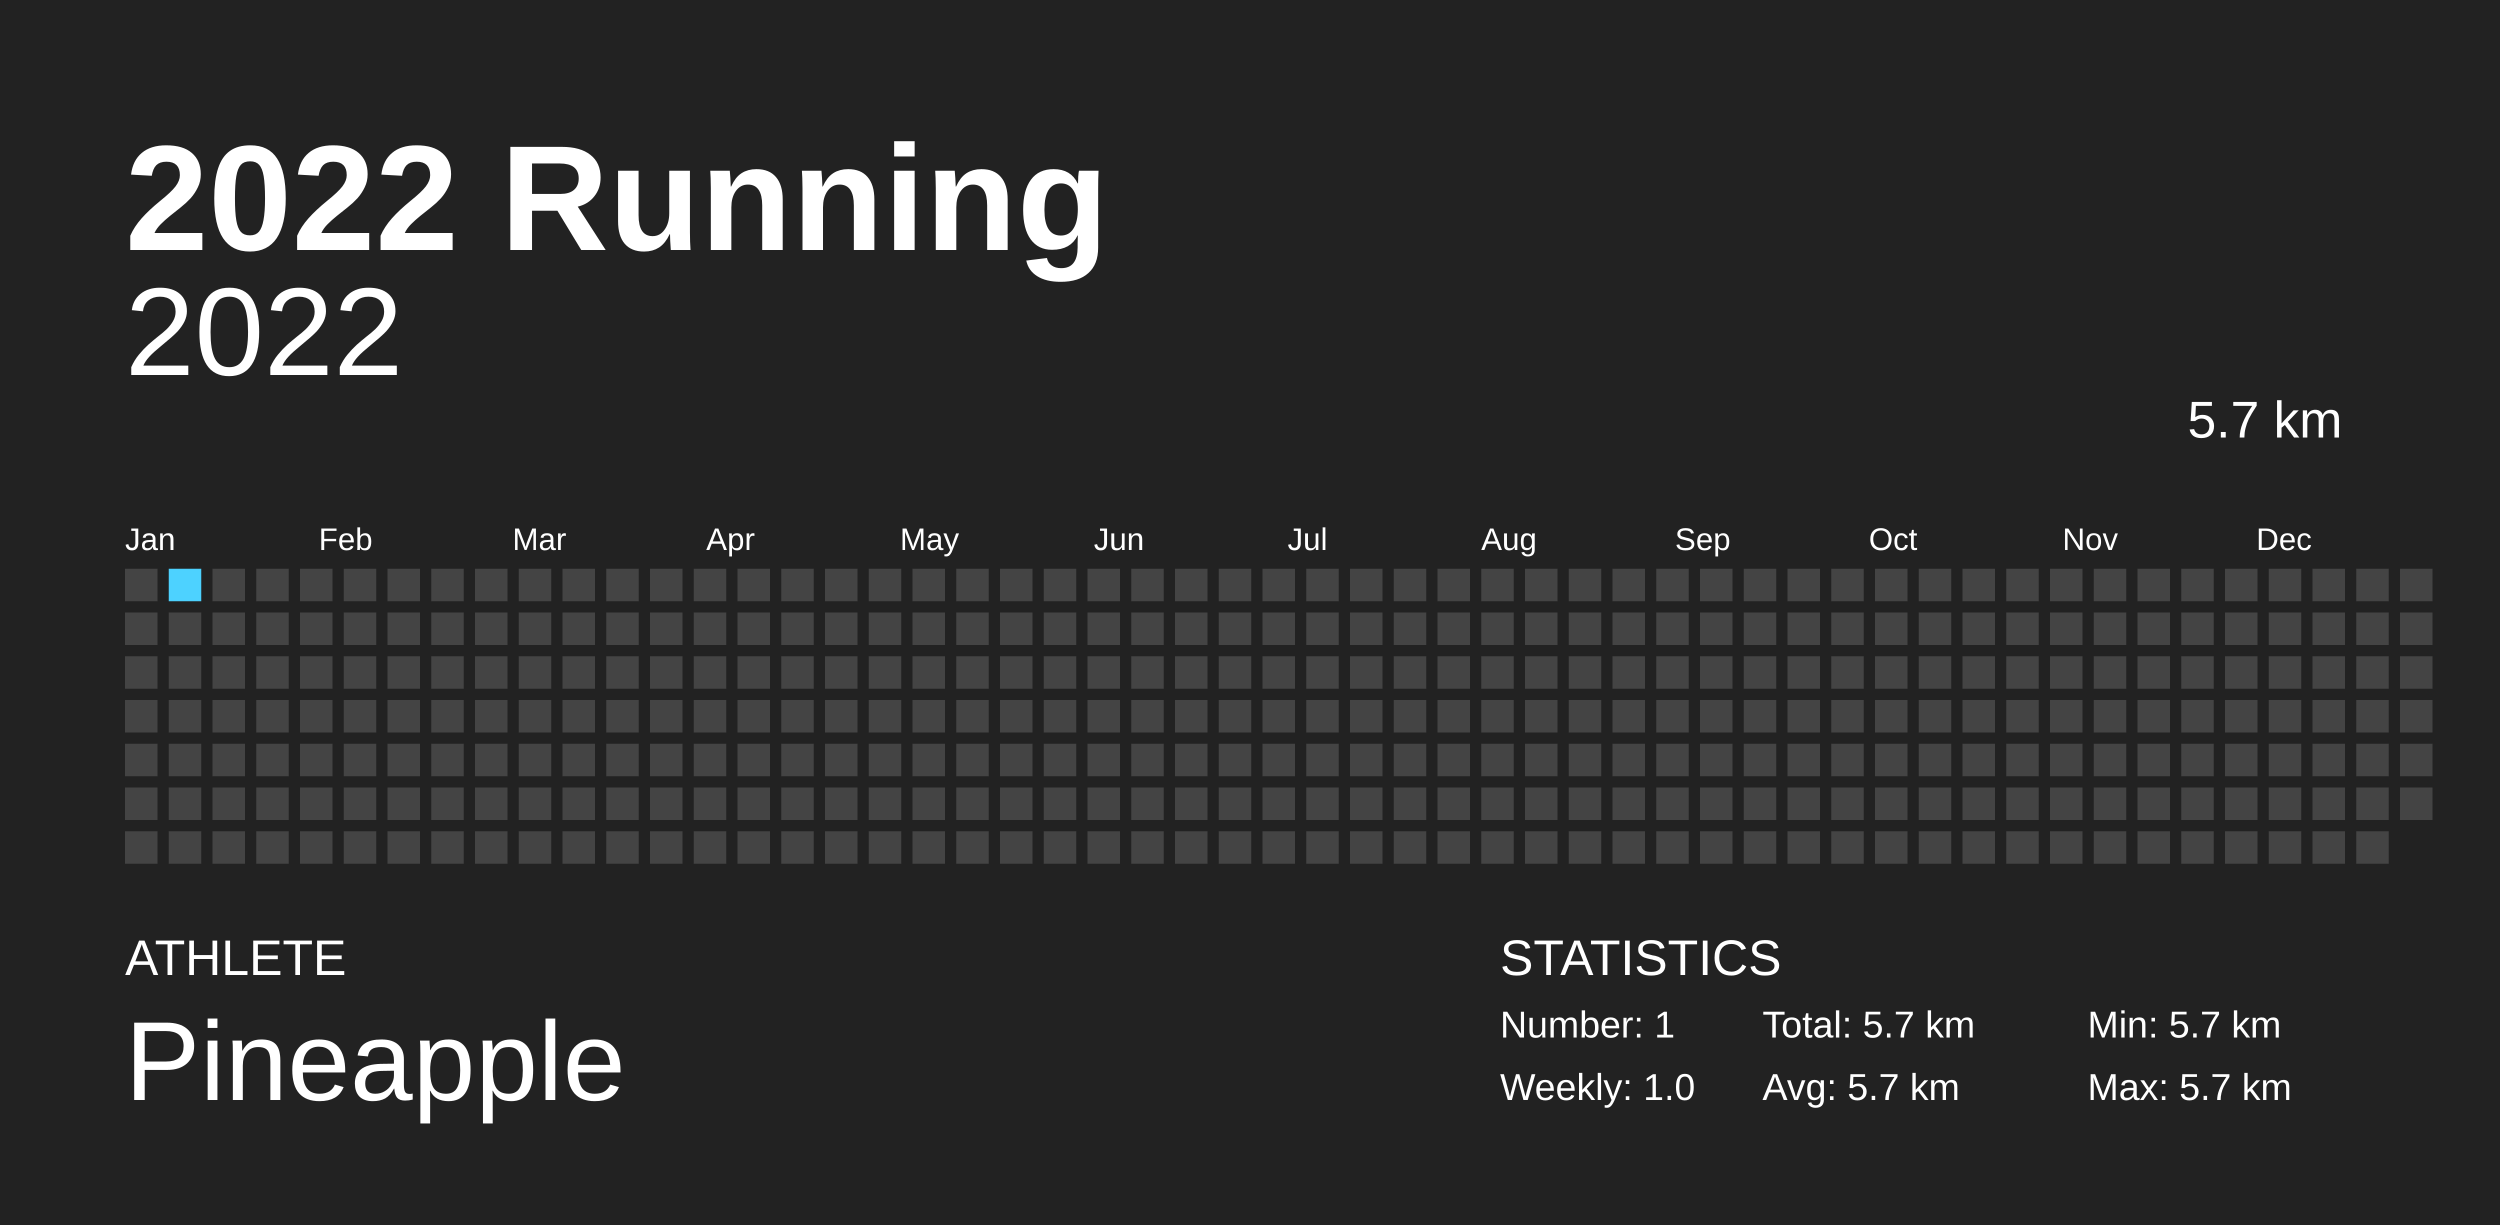
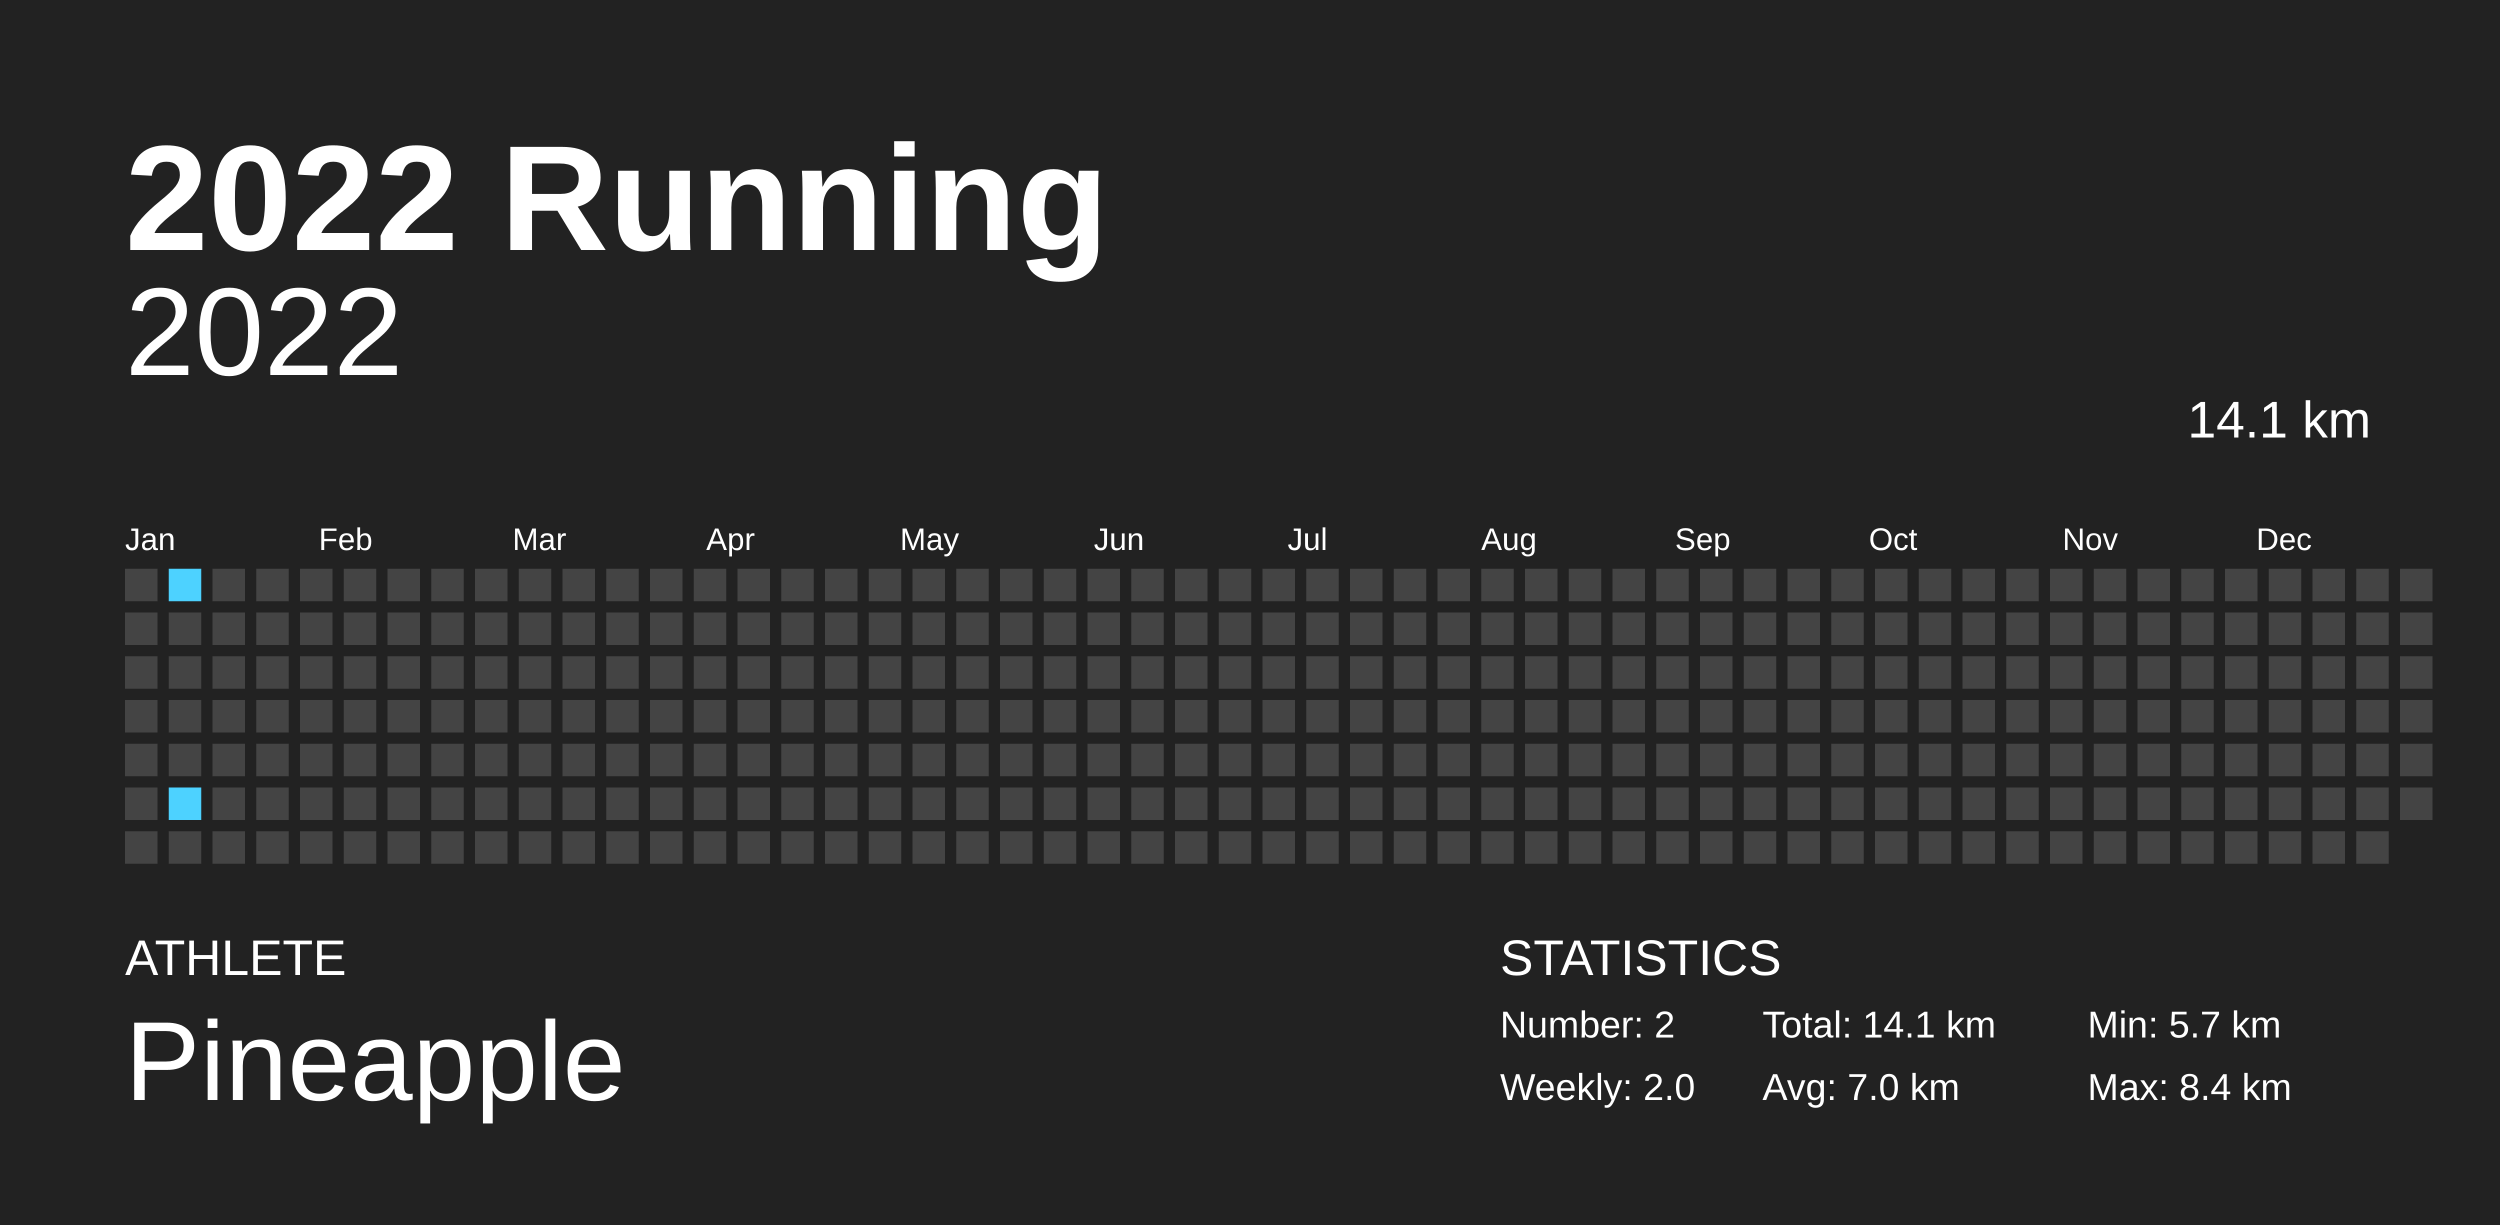
<svg xmlns="http://www.w3.org/2000/svg" baseProfile="full" height="98mm" version="1.1" viewBox="0,0,200,98" width="200mm">
  <defs />
  <rect fill="#222222" height="98" width="200" x="0" y="0" />
  <text fill="#FFFFFF" style="font-size:12px; font-family:Arial; font-weight:bold;" x="10" y="20">2022 Running</text>
  <text fill="#FFFFFF" style="font-size:4px; font-family:Arial" x="10" y="78">ATHLETE</text>
  <text fill="#FFFFFF" style="font-size:9px; font-family:Arial" x="10" y="88">Pineapple</text>
  <text fill="#FFFFFF" style="font-size:4px; font-family:Arial" x="120" y="78">STATISTICS</text>
-   <text fill="#FFFFFF" style="font-size:3px; font-family:Arial" x="120" y="83">Number: 1</text>
-   <text fill="#FFFFFF" style="font-size:3px; font-family:Arial" x="120" y="88">Weekly: 1.0</text>
-   <text fill="#FFFFFF" style="font-size:3px; font-family:Arial" x="141" y="83">Total: 5.7 km</text>
-   <text fill="#FFFFFF" style="font-size:3px; font-family:Arial" x="141" y="88">Avg: 5.7 km</text>
+   <text fill="#FFFFFF" style="font-size:3px; font-family:Arial" x="120" y="83">Number: 2</text>
+   <text fill="#FFFFFF" style="font-size:3px; font-family:Arial" x="120" y="88">Weekly: 2.0</text>
+   <text fill="#FFFFFF" style="font-size:3px; font-family:Arial" x="141" y="83">Total: 14.1 km</text>
+   <text fill="#FFFFFF" style="font-size:3px; font-family:Arial" x="141" y="88">Avg: 7.0 km</text>
  <text fill="#FFFFFF" style="font-size:3px; font-family:Arial" x="167" y="83">Min: 5.7 km</text>
-   <text fill="#FFFFFF" style="font-size:3px; font-family:Arial" x="167" y="88">Max: 5.7 km</text>
+   <text fill="#FFFFFF" style="font-size:3px; font-family:Arial" x="167" y="88">Max: 8.4 km</text>
  <text alignment-baseline="hanging" fill="#FFFFFF" style="font-size:10.0px; font-family:Arial;" x="10" y="30">2022</text>
-   <text alignment-baseline="hanging" fill="#FFFFFF" style="font-size:4.125px; font-family:Arial;" x="175" y="35">5.7 km</text>
+   <text alignment-baseline="hanging" fill="#FFFFFF" style="font-size:4.125px; font-family:Arial;" x="175" y="35">14.1 km</text>
  <text fill="#FFFFFF" style="font-size:2.5px; font-family:Arial" x="10.0" y="44">Jan</text>
  <text fill="#FFFFFF" style="font-size:2.5px; font-family:Arial" x="25.5" y="44">Feb</text>
  <text fill="#FFFFFF" style="font-size:2.5px; font-family:Arial" x="41.0" y="44">Mar</text>
  <text fill="#FFFFFF" style="font-size:2.5px; font-family:Arial" x="56.5" y="44">Apr</text>
  <text fill="#FFFFFF" style="font-size:2.5px; font-family:Arial" x="72.0" y="44">May</text>
  <text fill="#FFFFFF" style="font-size:2.5px; font-family:Arial" x="87.5" y="44">Jun</text>
  <text fill="#FFFFFF" style="font-size:2.5px; font-family:Arial" x="103.0" y="44">Jul</text>
  <text fill="#FFFFFF" style="font-size:2.5px; font-family:Arial" x="118.5" y="44">Aug</text>
  <text fill="#FFFFFF" style="font-size:2.5px; font-family:Arial" x="134.0" y="44">Sep</text>
  <text fill="#FFFFFF" style="font-size:2.5px; font-family:Arial" x="149.5" y="44">Oct</text>
  <text fill="#FFFFFF" style="font-size:2.5px; font-family:Arial" x="165.0" y="44">Nov</text>
  <text fill="#FFFFFF" style="font-size:2.5px; font-family:Arial" x="180.5" y="44">Dec</text>
  <rect fill="#444444" height="2.6" width="2.6" x="10.0" y="45.5" />
  <rect fill="#444444" height="2.6" width="2.6" x="10.0" y="49.0" />
  <rect fill="#444444" height="2.6" width="2.6" x="10.0" y="52.5" />
  <rect fill="#444444" height="2.6" width="2.6" x="10.0" y="56.0" />
  <rect fill="#444444" height="2.6" width="2.6" x="10.0" y="59.5" />
  <rect fill="#444444" height="2.6" width="2.6" x="10.0" y="63.0" />
  <rect fill="#444444" height="2.6" width="2.6" x="10.0" y="66.5" />
-   <rect fill="#4DD2FF" height="2.6" width="2.6" x="13.5" y="45.5" />
+   <rect fill="#4dd2ff" height="2.6" width="2.6" x="13.5" y="45.5" />
  <rect fill="#444444" height="2.6" width="2.6" x="13.5" y="49.0" />
  <rect fill="#444444" height="2.6" width="2.6" x="13.5" y="52.5" />
  <rect fill="#444444" height="2.6" width="2.6" x="13.5" y="56.0" />
  <rect fill="#444444" height="2.6" width="2.6" x="13.5" y="59.5" />
-   <rect fill="#444444" height="2.6" width="2.6" x="13.5" y="63.0" />
+   <rect fill="#4dd2ff" height="2.6" width="2.6" x="13.5" y="63.0" />
  <rect fill="#444444" height="2.6" width="2.6" x="13.5" y="66.5" />
  <rect fill="#444444" height="2.6" width="2.6" x="17.0" y="45.5" />
  <rect fill="#444444" height="2.6" width="2.6" x="17.0" y="49.0" />
  <rect fill="#444444" height="2.6" width="2.6" x="17.0" y="52.5" />
  <rect fill="#444444" height="2.6" width="2.6" x="17.0" y="56.0" />
  <rect fill="#444444" height="2.6" width="2.6" x="17.0" y="59.5" />
  <rect fill="#444444" height="2.6" width="2.6" x="17.0" y="63.0" />
  <rect fill="#444444" height="2.6" width="2.6" x="17.0" y="66.5" />
  <rect fill="#444444" height="2.6" width="2.6" x="20.5" y="45.5" />
  <rect fill="#444444" height="2.6" width="2.6" x="20.5" y="49.0" />
  <rect fill="#444444" height="2.6" width="2.6" x="20.5" y="52.5" />
  <rect fill="#444444" height="2.6" width="2.6" x="20.5" y="56.0" />
  <rect fill="#444444" height="2.6" width="2.6" x="20.5" y="59.5" />
  <rect fill="#444444" height="2.6" width="2.6" x="20.5" y="63.0" />
  <rect fill="#444444" height="2.6" width="2.6" x="20.5" y="66.5" />
  <rect fill="#444444" height="2.6" width="2.6" x="24.0" y="45.5" />
  <rect fill="#444444" height="2.6" width="2.6" x="24.0" y="49.0" />
  <rect fill="#444444" height="2.6" width="2.6" x="24.0" y="52.5" />
  <rect fill="#444444" height="2.6" width="2.6" x="24.0" y="56.0" />
  <rect fill="#444444" height="2.6" width="2.6" x="24.0" y="59.5" />
  <rect fill="#444444" height="2.6" width="2.6" x="24.0" y="63.0" />
  <rect fill="#444444" height="2.6" width="2.6" x="24.0" y="66.5" />
  <rect fill="#444444" height="2.6" width="2.6" x="27.5" y="45.5" />
  <rect fill="#444444" height="2.6" width="2.6" x="27.5" y="49.0" />
  <rect fill="#444444" height="2.6" width="2.6" x="27.5" y="52.5" />
  <rect fill="#444444" height="2.6" width="2.6" x="27.5" y="56.0" />
  <rect fill="#444444" height="2.6" width="2.6" x="27.5" y="59.5" />
  <rect fill="#444444" height="2.6" width="2.6" x="27.5" y="63.0" />
  <rect fill="#444444" height="2.6" width="2.6" x="27.5" y="66.5" />
  <rect fill="#444444" height="2.6" width="2.6" x="31.0" y="45.5" />
  <rect fill="#444444" height="2.6" width="2.6" x="31.0" y="49.0" />
  <rect fill="#444444" height="2.6" width="2.6" x="31.0" y="52.5" />
  <rect fill="#444444" height="2.6" width="2.6" x="31.0" y="56.0" />
  <rect fill="#444444" height="2.6" width="2.6" x="31.0" y="59.5" />
  <rect fill="#444444" height="2.6" width="2.6" x="31.0" y="63.0" />
  <rect fill="#444444" height="2.6" width="2.6" x="31.0" y="66.5" />
  <rect fill="#444444" height="2.6" width="2.6" x="34.5" y="45.5" />
  <rect fill="#444444" height="2.6" width="2.6" x="34.5" y="49.0" />
  <rect fill="#444444" height="2.6" width="2.6" x="34.5" y="52.5" />
  <rect fill="#444444" height="2.6" width="2.6" x="34.5" y="56.0" />
  <rect fill="#444444" height="2.6" width="2.6" x="34.5" y="59.5" />
  <rect fill="#444444" height="2.6" width="2.6" x="34.5" y="63.0" />
  <rect fill="#444444" height="2.6" width="2.6" x="34.5" y="66.5" />
  <rect fill="#444444" height="2.6" width="2.6" x="38.0" y="45.5" />
  <rect fill="#444444" height="2.6" width="2.6" x="38.0" y="49.0" />
  <rect fill="#444444" height="2.6" width="2.6" x="38.0" y="52.5" />
  <rect fill="#444444" height="2.6" width="2.6" x="38.0" y="56.0" />
  <rect fill="#444444" height="2.6" width="2.6" x="38.0" y="59.5" />
  <rect fill="#444444" height="2.6" width="2.6" x="38.0" y="63.0" />
  <rect fill="#444444" height="2.6" width="2.6" x="38.0" y="66.5" />
  <rect fill="#444444" height="2.6" width="2.6" x="41.5" y="45.5" />
  <rect fill="#444444" height="2.6" width="2.6" x="41.5" y="49.0" />
  <rect fill="#444444" height="2.6" width="2.6" x="41.5" y="52.5" />
  <rect fill="#444444" height="2.6" width="2.6" x="41.5" y="56.0" />
  <rect fill="#444444" height="2.6" width="2.6" x="41.5" y="59.5" />
  <rect fill="#444444" height="2.6" width="2.6" x="41.5" y="63.0" />
  <rect fill="#444444" height="2.6" width="2.6" x="41.5" y="66.5" />
  <rect fill="#444444" height="2.6" width="2.6" x="45.0" y="45.5" />
  <rect fill="#444444" height="2.6" width="2.6" x="45.0" y="49.0" />
  <rect fill="#444444" height="2.6" width="2.6" x="45.0" y="52.5" />
  <rect fill="#444444" height="2.6" width="2.6" x="45.0" y="56.0" />
  <rect fill="#444444" height="2.6" width="2.6" x="45.0" y="59.5" />
  <rect fill="#444444" height="2.6" width="2.6" x="45.0" y="63.0" />
  <rect fill="#444444" height="2.6" width="2.6" x="45.0" y="66.5" />
  <rect fill="#444444" height="2.6" width="2.6" x="48.5" y="45.5" />
  <rect fill="#444444" height="2.6" width="2.6" x="48.5" y="49.0" />
  <rect fill="#444444" height="2.6" width="2.6" x="48.5" y="52.5" />
  <rect fill="#444444" height="2.6" width="2.6" x="48.5" y="56.0" />
  <rect fill="#444444" height="2.6" width="2.6" x="48.5" y="59.5" />
  <rect fill="#444444" height="2.6" width="2.6" x="48.5" y="63.0" />
  <rect fill="#444444" height="2.6" width="2.6" x="48.5" y="66.5" />
  <rect fill="#444444" height="2.6" width="2.6" x="52.0" y="45.5" />
  <rect fill="#444444" height="2.6" width="2.6" x="52.0" y="49.0" />
  <rect fill="#444444" height="2.6" width="2.6" x="52.0" y="52.5" />
  <rect fill="#444444" height="2.6" width="2.6" x="52.0" y="56.0" />
  <rect fill="#444444" height="2.6" width="2.6" x="52.0" y="59.5" />
  <rect fill="#444444" height="2.6" width="2.6" x="52.0" y="63.0" />
  <rect fill="#444444" height="2.6" width="2.6" x="52.0" y="66.5" />
  <rect fill="#444444" height="2.6" width="2.6" x="55.5" y="45.5" />
  <rect fill="#444444" height="2.6" width="2.6" x="55.5" y="49.0" />
  <rect fill="#444444" height="2.6" width="2.6" x="55.5" y="52.5" />
  <rect fill="#444444" height="2.6" width="2.6" x="55.5" y="56.0" />
  <rect fill="#444444" height="2.6" width="2.6" x="55.5" y="59.5" />
  <rect fill="#444444" height="2.6" width="2.6" x="55.5" y="63.0" />
  <rect fill="#444444" height="2.6" width="2.6" x="55.5" y="66.5" />
  <rect fill="#444444" height="2.6" width="2.6" x="59.0" y="45.5" />
  <rect fill="#444444" height="2.6" width="2.6" x="59.0" y="49.0" />
  <rect fill="#444444" height="2.6" width="2.6" x="59.0" y="52.5" />
  <rect fill="#444444" height="2.6" width="2.6" x="59.0" y="56.0" />
  <rect fill="#444444" height="2.6" width="2.6" x="59.0" y="59.5" />
  <rect fill="#444444" height="2.6" width="2.6" x="59.0" y="63.0" />
  <rect fill="#444444" height="2.6" width="2.6" x="59.0" y="66.5" />
  <rect fill="#444444" height="2.6" width="2.6" x="62.5" y="45.5" />
  <rect fill="#444444" height="2.6" width="2.6" x="62.5" y="49.0" />
  <rect fill="#444444" height="2.6" width="2.6" x="62.5" y="52.5" />
  <rect fill="#444444" height="2.6" width="2.6" x="62.5" y="56.0" />
  <rect fill="#444444" height="2.6" width="2.6" x="62.5" y="59.5" />
  <rect fill="#444444" height="2.6" width="2.6" x="62.5" y="63.0" />
  <rect fill="#444444" height="2.6" width="2.6" x="62.5" y="66.5" />
  <rect fill="#444444" height="2.6" width="2.6" x="66.0" y="45.5" />
  <rect fill="#444444" height="2.6" width="2.6" x="66.0" y="49.0" />
  <rect fill="#444444" height="2.6" width="2.6" x="66.0" y="52.5" />
  <rect fill="#444444" height="2.6" width="2.6" x="66.0" y="56.0" />
  <rect fill="#444444" height="2.6" width="2.6" x="66.0" y="59.5" />
  <rect fill="#444444" height="2.6" width="2.6" x="66.0" y="63.0" />
  <rect fill="#444444" height="2.6" width="2.6" x="66.0" y="66.5" />
  <rect fill="#444444" height="2.6" width="2.6" x="69.5" y="45.5" />
  <rect fill="#444444" height="2.6" width="2.6" x="69.5" y="49.0" />
  <rect fill="#444444" height="2.6" width="2.6" x="69.5" y="52.5" />
  <rect fill="#444444" height="2.6" width="2.6" x="69.5" y="56.0" />
  <rect fill="#444444" height="2.6" width="2.6" x="69.5" y="59.5" />
  <rect fill="#444444" height="2.6" width="2.6" x="69.5" y="63.0" />
  <rect fill="#444444" height="2.6" width="2.6" x="69.5" y="66.5" />
  <rect fill="#444444" height="2.6" width="2.6" x="73.0" y="45.5" />
  <rect fill="#444444" height="2.6" width="2.6" x="73.0" y="49.0" />
  <rect fill="#444444" height="2.6" width="2.6" x="73.0" y="52.5" />
  <rect fill="#444444" height="2.6" width="2.6" x="73.0" y="56.0" />
  <rect fill="#444444" height="2.6" width="2.6" x="73.0" y="59.5" />
  <rect fill="#444444" height="2.6" width="2.6" x="73.0" y="63.0" />
  <rect fill="#444444" height="2.6" width="2.6" x="73.0" y="66.5" />
  <rect fill="#444444" height="2.6" width="2.6" x="76.5" y="45.5" />
  <rect fill="#444444" height="2.6" width="2.6" x="76.5" y="49.0" />
  <rect fill="#444444" height="2.6" width="2.6" x="76.5" y="52.5" />
  <rect fill="#444444" height="2.6" width="2.6" x="76.5" y="56.0" />
  <rect fill="#444444" height="2.6" width="2.6" x="76.5" y="59.5" />
  <rect fill="#444444" height="2.6" width="2.6" x="76.5" y="63.0" />
  <rect fill="#444444" height="2.6" width="2.6" x="76.5" y="66.5" />
  <rect fill="#444444" height="2.6" width="2.6" x="80.0" y="45.5" />
  <rect fill="#444444" height="2.6" width="2.6" x="80.0" y="49.0" />
  <rect fill="#444444" height="2.6" width="2.6" x="80.0" y="52.5" />
  <rect fill="#444444" height="2.6" width="2.6" x="80.0" y="56.0" />
  <rect fill="#444444" height="2.6" width="2.6" x="80.0" y="59.5" />
  <rect fill="#444444" height="2.6" width="2.6" x="80.0" y="63.0" />
  <rect fill="#444444" height="2.6" width="2.6" x="80.0" y="66.5" />
  <rect fill="#444444" height="2.6" width="2.6" x="83.5" y="45.5" />
  <rect fill="#444444" height="2.6" width="2.6" x="83.5" y="49.0" />
  <rect fill="#444444" height="2.6" width="2.6" x="83.5" y="52.5" />
  <rect fill="#444444" height="2.6" width="2.6" x="83.5" y="56.0" />
  <rect fill="#444444" height="2.6" width="2.6" x="83.5" y="59.5" />
  <rect fill="#444444" height="2.6" width="2.6" x="83.5" y="63.0" />
  <rect fill="#444444" height="2.6" width="2.6" x="83.5" y="66.5" />
  <rect fill="#444444" height="2.6" width="2.6" x="87.0" y="45.5" />
  <rect fill="#444444" height="2.6" width="2.6" x="87.0" y="49.0" />
  <rect fill="#444444" height="2.6" width="2.6" x="87.0" y="52.5" />
  <rect fill="#444444" height="2.6" width="2.6" x="87.0" y="56.0" />
  <rect fill="#444444" height="2.6" width="2.6" x="87.0" y="59.5" />
  <rect fill="#444444" height="2.6" width="2.6" x="87.0" y="63.0" />
  <rect fill="#444444" height="2.6" width="2.6" x="87.0" y="66.5" />
  <rect fill="#444444" height="2.6" width="2.6" x="90.5" y="45.5" />
  <rect fill="#444444" height="2.6" width="2.6" x="90.5" y="49.0" />
  <rect fill="#444444" height="2.6" width="2.6" x="90.5" y="52.5" />
  <rect fill="#444444" height="2.6" width="2.6" x="90.5" y="56.0" />
  <rect fill="#444444" height="2.6" width="2.6" x="90.5" y="59.5" />
  <rect fill="#444444" height="2.6" width="2.6" x="90.5" y="63.0" />
  <rect fill="#444444" height="2.6" width="2.6" x="90.5" y="66.5" />
  <rect fill="#444444" height="2.6" width="2.6" x="94.0" y="45.5" />
  <rect fill="#444444" height="2.6" width="2.6" x="94.0" y="49.0" />
  <rect fill="#444444" height="2.6" width="2.6" x="94.0" y="52.5" />
  <rect fill="#444444" height="2.6" width="2.6" x="94.0" y="56.0" />
  <rect fill="#444444" height="2.6" width="2.6" x="94.0" y="59.5" />
  <rect fill="#444444" height="2.6" width="2.6" x="94.0" y="63.0" />
  <rect fill="#444444" height="2.6" width="2.6" x="94.0" y="66.5" />
  <rect fill="#444444" height="2.6" width="2.6" x="97.5" y="45.5" />
  <rect fill="#444444" height="2.6" width="2.6" x="97.5" y="49.0" />
  <rect fill="#444444" height="2.6" width="2.6" x="97.5" y="52.5" />
  <rect fill="#444444" height="2.6" width="2.6" x="97.5" y="56.0" />
  <rect fill="#444444" height="2.6" width="2.6" x="97.5" y="59.5" />
  <rect fill="#444444" height="2.6" width="2.6" x="97.5" y="63.0" />
  <rect fill="#444444" height="2.6" width="2.6" x="97.5" y="66.5" />
  <rect fill="#444444" height="2.6" width="2.6" x="101.0" y="45.5" />
  <rect fill="#444444" height="2.6" width="2.6" x="101.0" y="49.0" />
  <rect fill="#444444" height="2.6" width="2.6" x="101.0" y="52.5" />
  <rect fill="#444444" height="2.6" width="2.6" x="101.0" y="56.0" />
  <rect fill="#444444" height="2.6" width="2.6" x="101.0" y="59.5" />
  <rect fill="#444444" height="2.6" width="2.6" x="101.0" y="63.0" />
  <rect fill="#444444" height="2.6" width="2.6" x="101.0" y="66.5" />
  <rect fill="#444444" height="2.6" width="2.6" x="104.5" y="45.5" />
  <rect fill="#444444" height="2.6" width="2.6" x="104.5" y="49.0" />
  <rect fill="#444444" height="2.6" width="2.6" x="104.5" y="52.5" />
  <rect fill="#444444" height="2.6" width="2.6" x="104.5" y="56.0" />
  <rect fill="#444444" height="2.6" width="2.6" x="104.5" y="59.5" />
  <rect fill="#444444" height="2.6" width="2.6" x="104.5" y="63.0" />
  <rect fill="#444444" height="2.6" width="2.6" x="104.5" y="66.5" />
  <rect fill="#444444" height="2.6" width="2.6" x="108.0" y="45.5" />
  <rect fill="#444444" height="2.6" width="2.6" x="108.0" y="49.0" />
  <rect fill="#444444" height="2.6" width="2.6" x="108.0" y="52.5" />
  <rect fill="#444444" height="2.6" width="2.6" x="108.0" y="56.0" />
  <rect fill="#444444" height="2.6" width="2.6" x="108.0" y="59.5" />
  <rect fill="#444444" height="2.6" width="2.6" x="108.0" y="63.0" />
  <rect fill="#444444" height="2.6" width="2.6" x="108.0" y="66.5" />
  <rect fill="#444444" height="2.6" width="2.6" x="111.5" y="45.5" />
  <rect fill="#444444" height="2.6" width="2.6" x="111.5" y="49.0" />
  <rect fill="#444444" height="2.6" width="2.6" x="111.5" y="52.5" />
  <rect fill="#444444" height="2.6" width="2.6" x="111.5" y="56.0" />
  <rect fill="#444444" height="2.6" width="2.6" x="111.5" y="59.5" />
  <rect fill="#444444" height="2.6" width="2.6" x="111.5" y="63.0" />
  <rect fill="#444444" height="2.6" width="2.6" x="111.5" y="66.5" />
  <rect fill="#444444" height="2.6" width="2.6" x="115.0" y="45.5" />
  <rect fill="#444444" height="2.6" width="2.6" x="115.0" y="49.0" />
  <rect fill="#444444" height="2.6" width="2.6" x="115.0" y="52.5" />
  <rect fill="#444444" height="2.6" width="2.6" x="115.0" y="56.0" />
  <rect fill="#444444" height="2.6" width="2.6" x="115.0" y="59.5" />
  <rect fill="#444444" height="2.6" width="2.6" x="115.0" y="63.0" />
  <rect fill="#444444" height="2.6" width="2.6" x="115.0" y="66.5" />
  <rect fill="#444444" height="2.6" width="2.6" x="118.5" y="45.5" />
  <rect fill="#444444" height="2.6" width="2.6" x="118.5" y="49.0" />
  <rect fill="#444444" height="2.6" width="2.6" x="118.5" y="52.5" />
  <rect fill="#444444" height="2.6" width="2.6" x="118.5" y="56.0" />
  <rect fill="#444444" height="2.6" width="2.6" x="118.5" y="59.5" />
  <rect fill="#444444" height="2.6" width="2.6" x="118.5" y="63.0" />
  <rect fill="#444444" height="2.6" width="2.6" x="118.5" y="66.5" />
  <rect fill="#444444" height="2.6" width="2.6" x="122.0" y="45.5" />
  <rect fill="#444444" height="2.6" width="2.6" x="122.0" y="49.0" />
  <rect fill="#444444" height="2.6" width="2.6" x="122.0" y="52.5" />
  <rect fill="#444444" height="2.6" width="2.6" x="122.0" y="56.0" />
  <rect fill="#444444" height="2.6" width="2.6" x="122.0" y="59.5" />
  <rect fill="#444444" height="2.6" width="2.6" x="122.0" y="63.0" />
  <rect fill="#444444" height="2.6" width="2.6" x="122.0" y="66.5" />
  <rect fill="#444444" height="2.6" width="2.6" x="125.5" y="45.5" />
  <rect fill="#444444" height="2.6" width="2.6" x="125.5" y="49.0" />
  <rect fill="#444444" height="2.6" width="2.6" x="125.5" y="52.5" />
  <rect fill="#444444" height="2.6" width="2.6" x="125.5" y="56.0" />
  <rect fill="#444444" height="2.6" width="2.6" x="125.5" y="59.5" />
  <rect fill="#444444" height="2.6" width="2.6" x="125.5" y="63.0" />
  <rect fill="#444444" height="2.6" width="2.6" x="125.5" y="66.5" />
  <rect fill="#444444" height="2.6" width="2.6" x="129.0" y="45.5" />
  <rect fill="#444444" height="2.6" width="2.6" x="129.0" y="49.0" />
  <rect fill="#444444" height="2.6" width="2.6" x="129.0" y="52.5" />
  <rect fill="#444444" height="2.6" width="2.6" x="129.0" y="56.0" />
  <rect fill="#444444" height="2.6" width="2.6" x="129.0" y="59.5" />
  <rect fill="#444444" height="2.6" width="2.6" x="129.0" y="63.0" />
  <rect fill="#444444" height="2.6" width="2.6" x="129.0" y="66.5" />
  <rect fill="#444444" height="2.6" width="2.6" x="132.5" y="45.5" />
  <rect fill="#444444" height="2.6" width="2.6" x="132.5" y="49.0" />
  <rect fill="#444444" height="2.6" width="2.6" x="132.5" y="52.5" />
  <rect fill="#444444" height="2.6" width="2.6" x="132.5" y="56.0" />
  <rect fill="#444444" height="2.6" width="2.6" x="132.5" y="59.5" />
  <rect fill="#444444" height="2.6" width="2.6" x="132.5" y="63.0" />
  <rect fill="#444444" height="2.6" width="2.6" x="132.5" y="66.5" />
  <rect fill="#444444" height="2.6" width="2.6" x="136.0" y="45.5" />
  <rect fill="#444444" height="2.6" width="2.6" x="136.0" y="49.0" />
  <rect fill="#444444" height="2.6" width="2.6" x="136.0" y="52.5" />
  <rect fill="#444444" height="2.6" width="2.6" x="136.0" y="56.0" />
  <rect fill="#444444" height="2.6" width="2.6" x="136.0" y="59.5" />
  <rect fill="#444444" height="2.6" width="2.6" x="136.0" y="63.0" />
  <rect fill="#444444" height="2.6" width="2.6" x="136.0" y="66.5" />
  <rect fill="#444444" height="2.6" width="2.6" x="139.5" y="45.5" />
  <rect fill="#444444" height="2.6" width="2.6" x="139.5" y="49.0" />
  <rect fill="#444444" height="2.6" width="2.6" x="139.5" y="52.5" />
  <rect fill="#444444" height="2.6" width="2.6" x="139.5" y="56.0" />
  <rect fill="#444444" height="2.6" width="2.6" x="139.5" y="59.5" />
  <rect fill="#444444" height="2.6" width="2.6" x="139.5" y="63.0" />
  <rect fill="#444444" height="2.6" width="2.6" x="139.5" y="66.5" />
  <rect fill="#444444" height="2.6" width="2.6" x="143.0" y="45.5" />
  <rect fill="#444444" height="2.6" width="2.6" x="143.0" y="49.0" />
  <rect fill="#444444" height="2.6" width="2.6" x="143.0" y="52.5" />
  <rect fill="#444444" height="2.6" width="2.6" x="143.0" y="56.0" />
  <rect fill="#444444" height="2.6" width="2.6" x="143.0" y="59.5" />
  <rect fill="#444444" height="2.6" width="2.6" x="143.0" y="63.0" />
  <rect fill="#444444" height="2.6" width="2.6" x="143.0" y="66.5" />
  <rect fill="#444444" height="2.6" width="2.6" x="146.5" y="45.5" />
  <rect fill="#444444" height="2.6" width="2.6" x="146.5" y="49.0" />
  <rect fill="#444444" height="2.6" width="2.6" x="146.5" y="52.5" />
  <rect fill="#444444" height="2.6" width="2.6" x="146.5" y="56.0" />
  <rect fill="#444444" height="2.6" width="2.6" x="146.5" y="59.5" />
  <rect fill="#444444" height="2.6" width="2.6" x="146.5" y="63.0" />
  <rect fill="#444444" height="2.6" width="2.6" x="146.5" y="66.5" />
  <rect fill="#444444" height="2.6" width="2.6" x="150.0" y="45.5" />
  <rect fill="#444444" height="2.6" width="2.6" x="150.0" y="49.0" />
  <rect fill="#444444" height="2.6" width="2.6" x="150.0" y="52.5" />
  <rect fill="#444444" height="2.6" width="2.6" x="150.0" y="56.0" />
  <rect fill="#444444" height="2.6" width="2.6" x="150.0" y="59.5" />
  <rect fill="#444444" height="2.6" width="2.6" x="150.0" y="63.0" />
  <rect fill="#444444" height="2.6" width="2.6" x="150.0" y="66.5" />
  <rect fill="#444444" height="2.6" width="2.6" x="153.5" y="45.5" />
  <rect fill="#444444" height="2.6" width="2.6" x="153.5" y="49.0" />
  <rect fill="#444444" height="2.6" width="2.6" x="153.5" y="52.5" />
  <rect fill="#444444" height="2.6" width="2.6" x="153.5" y="56.0" />
  <rect fill="#444444" height="2.6" width="2.6" x="153.5" y="59.5" />
  <rect fill="#444444" height="2.6" width="2.6" x="153.5" y="63.0" />
  <rect fill="#444444" height="2.6" width="2.6" x="153.5" y="66.5" />
  <rect fill="#444444" height="2.6" width="2.6" x="157.0" y="45.5" />
  <rect fill="#444444" height="2.6" width="2.6" x="157.0" y="49.0" />
  <rect fill="#444444" height="2.6" width="2.6" x="157.0" y="52.5" />
  <rect fill="#444444" height="2.6" width="2.6" x="157.0" y="56.0" />
  <rect fill="#444444" height="2.6" width="2.6" x="157.0" y="59.5" />
  <rect fill="#444444" height="2.6" width="2.6" x="157.0" y="63.0" />
  <rect fill="#444444" height="2.6" width="2.6" x="157.0" y="66.5" />
  <rect fill="#444444" height="2.6" width="2.6" x="160.5" y="45.5" />
  <rect fill="#444444" height="2.6" width="2.6" x="160.5" y="49.0" />
  <rect fill="#444444" height="2.6" width="2.6" x="160.5" y="52.5" />
  <rect fill="#444444" height="2.6" width="2.6" x="160.5" y="56.0" />
  <rect fill="#444444" height="2.6" width="2.6" x="160.5" y="59.5" />
  <rect fill="#444444" height="2.6" width="2.6" x="160.5" y="63.0" />
  <rect fill="#444444" height="2.6" width="2.6" x="160.5" y="66.5" />
  <rect fill="#444444" height="2.6" width="2.6" x="164.0" y="45.5" />
  <rect fill="#444444" height="2.6" width="2.6" x="164.0" y="49.0" />
  <rect fill="#444444" height="2.6" width="2.6" x="164.0" y="52.5" />
  <rect fill="#444444" height="2.6" width="2.6" x="164.0" y="56.0" />
  <rect fill="#444444" height="2.6" width="2.6" x="164.0" y="59.5" />
  <rect fill="#444444" height="2.6" width="2.6" x="164.0" y="63.0" />
  <rect fill="#444444" height="2.6" width="2.6" x="164.0" y="66.5" />
  <rect fill="#444444" height="2.6" width="2.6" x="167.5" y="45.5" />
  <rect fill="#444444" height="2.6" width="2.6" x="167.5" y="49.0" />
  <rect fill="#444444" height="2.6" width="2.6" x="167.5" y="52.5" />
  <rect fill="#444444" height="2.6" width="2.6" x="167.5" y="56.0" />
  <rect fill="#444444" height="2.6" width="2.6" x="167.5" y="59.5" />
  <rect fill="#444444" height="2.6" width="2.6" x="167.5" y="63.0" />
  <rect fill="#444444" height="2.6" width="2.6" x="167.5" y="66.5" />
  <rect fill="#444444" height="2.6" width="2.6" x="171.0" y="45.5" />
  <rect fill="#444444" height="2.6" width="2.6" x="171.0" y="49.0" />
  <rect fill="#444444" height="2.6" width="2.6" x="171.0" y="52.5" />
  <rect fill="#444444" height="2.6" width="2.6" x="171.0" y="56.0" />
  <rect fill="#444444" height="2.6" width="2.6" x="171.0" y="59.5" />
  <rect fill="#444444" height="2.6" width="2.6" x="171.0" y="63.0" />
  <rect fill="#444444" height="2.6" width="2.6" x="171.0" y="66.5" />
  <rect fill="#444444" height="2.6" width="2.6" x="174.5" y="45.5" />
  <rect fill="#444444" height="2.6" width="2.6" x="174.5" y="49.0" />
  <rect fill="#444444" height="2.6" width="2.6" x="174.5" y="52.5" />
  <rect fill="#444444" height="2.6" width="2.6" x="174.5" y="56.0" />
  <rect fill="#444444" height="2.6" width="2.6" x="174.5" y="59.5" />
  <rect fill="#444444" height="2.6" width="2.6" x="174.5" y="63.0" />
  <rect fill="#444444" height="2.6" width="2.6" x="174.5" y="66.5" />
  <rect fill="#444444" height="2.6" width="2.6" x="178.0" y="45.5" />
  <rect fill="#444444" height="2.6" width="2.6" x="178.0" y="49.0" />
  <rect fill="#444444" height="2.6" width="2.6" x="178.0" y="52.5" />
  <rect fill="#444444" height="2.6" width="2.6" x="178.0" y="56.0" />
  <rect fill="#444444" height="2.6" width="2.6" x="178.0" y="59.5" />
  <rect fill="#444444" height="2.6" width="2.6" x="178.0" y="63.0" />
  <rect fill="#444444" height="2.6" width="2.6" x="178.0" y="66.5" />
  <rect fill="#444444" height="2.6" width="2.6" x="181.5" y="45.5" />
  <rect fill="#444444" height="2.6" width="2.6" x="181.5" y="49.0" />
  <rect fill="#444444" height="2.6" width="2.6" x="181.5" y="52.5" />
  <rect fill="#444444" height="2.6" width="2.6" x="181.5" y="56.0" />
  <rect fill="#444444" height="2.6" width="2.6" x="181.5" y="59.5" />
  <rect fill="#444444" height="2.6" width="2.6" x="181.5" y="63.0" />
  <rect fill="#444444" height="2.6" width="2.6" x="181.5" y="66.5" />
  <rect fill="#444444" height="2.6" width="2.6" x="185.0" y="45.5" />
  <rect fill="#444444" height="2.6" width="2.6" x="185.0" y="49.0" />
  <rect fill="#444444" height="2.6" width="2.6" x="185.0" y="52.5" />
  <rect fill="#444444" height="2.6" width="2.6" x="185.0" y="56.0" />
  <rect fill="#444444" height="2.6" width="2.6" x="185.0" y="59.5" />
  <rect fill="#444444" height="2.6" width="2.6" x="185.0" y="63.0" />
  <rect fill="#444444" height="2.6" width="2.6" x="185.0" y="66.5" />
  <rect fill="#444444" height="2.6" width="2.6" x="188.5" y="45.5" />
  <rect fill="#444444" height="2.6" width="2.6" x="188.5" y="49.0" />
  <rect fill="#444444" height="2.6" width="2.6" x="188.5" y="52.5" />
  <rect fill="#444444" height="2.6" width="2.6" x="188.5" y="56.0" />
  <rect fill="#444444" height="2.6" width="2.6" x="188.5" y="59.5" />
  <rect fill="#444444" height="2.6" width="2.6" x="188.5" y="63.0" />
  <rect fill="#444444" height="2.6" width="2.6" x="188.5" y="66.5" />
  <rect fill="#444444" height="2.6" width="2.6" x="192.0" y="45.5" />
  <rect fill="#444444" height="2.6" width="2.6" x="192.0" y="49.0" />
  <rect fill="#444444" height="2.6" width="2.6" x="192.0" y="52.5" />
  <rect fill="#444444" height="2.6" width="2.6" x="192.0" y="56.0" />
  <rect fill="#444444" height="2.6" width="2.6" x="192.0" y="59.5" />
  <rect fill="#444444" height="2.6" width="2.6" x="192.0" y="63.0" />
</svg>
